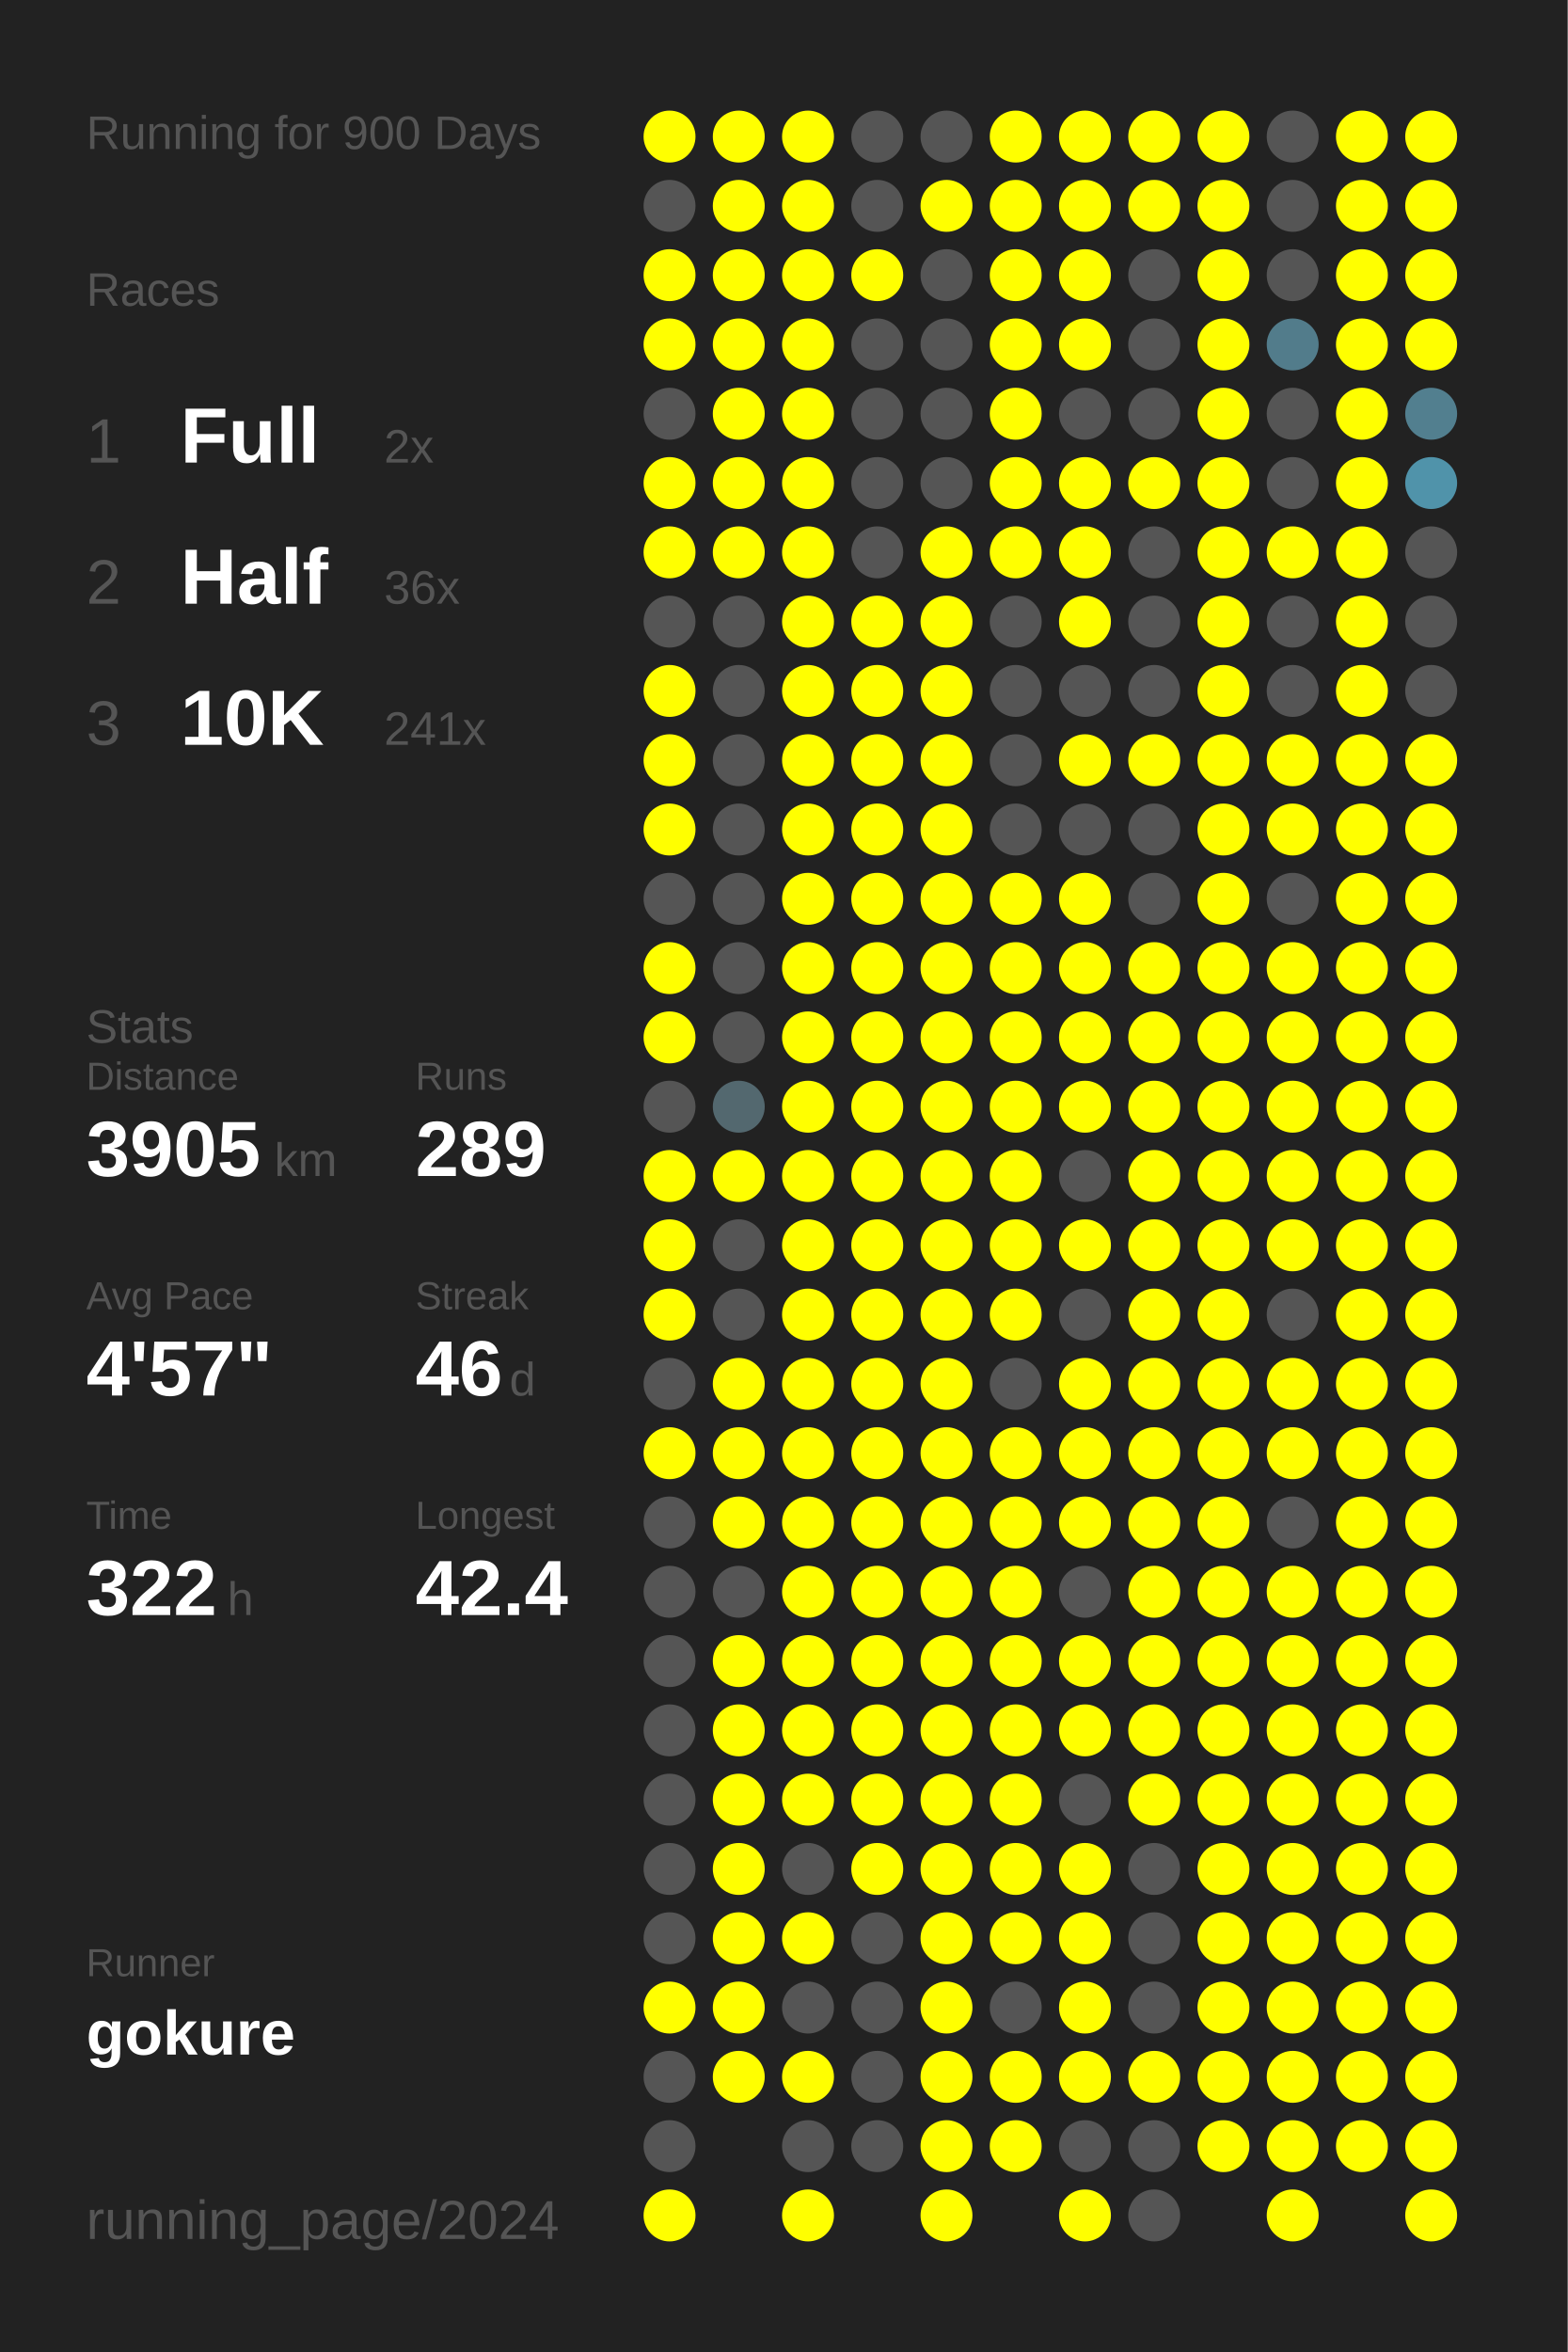
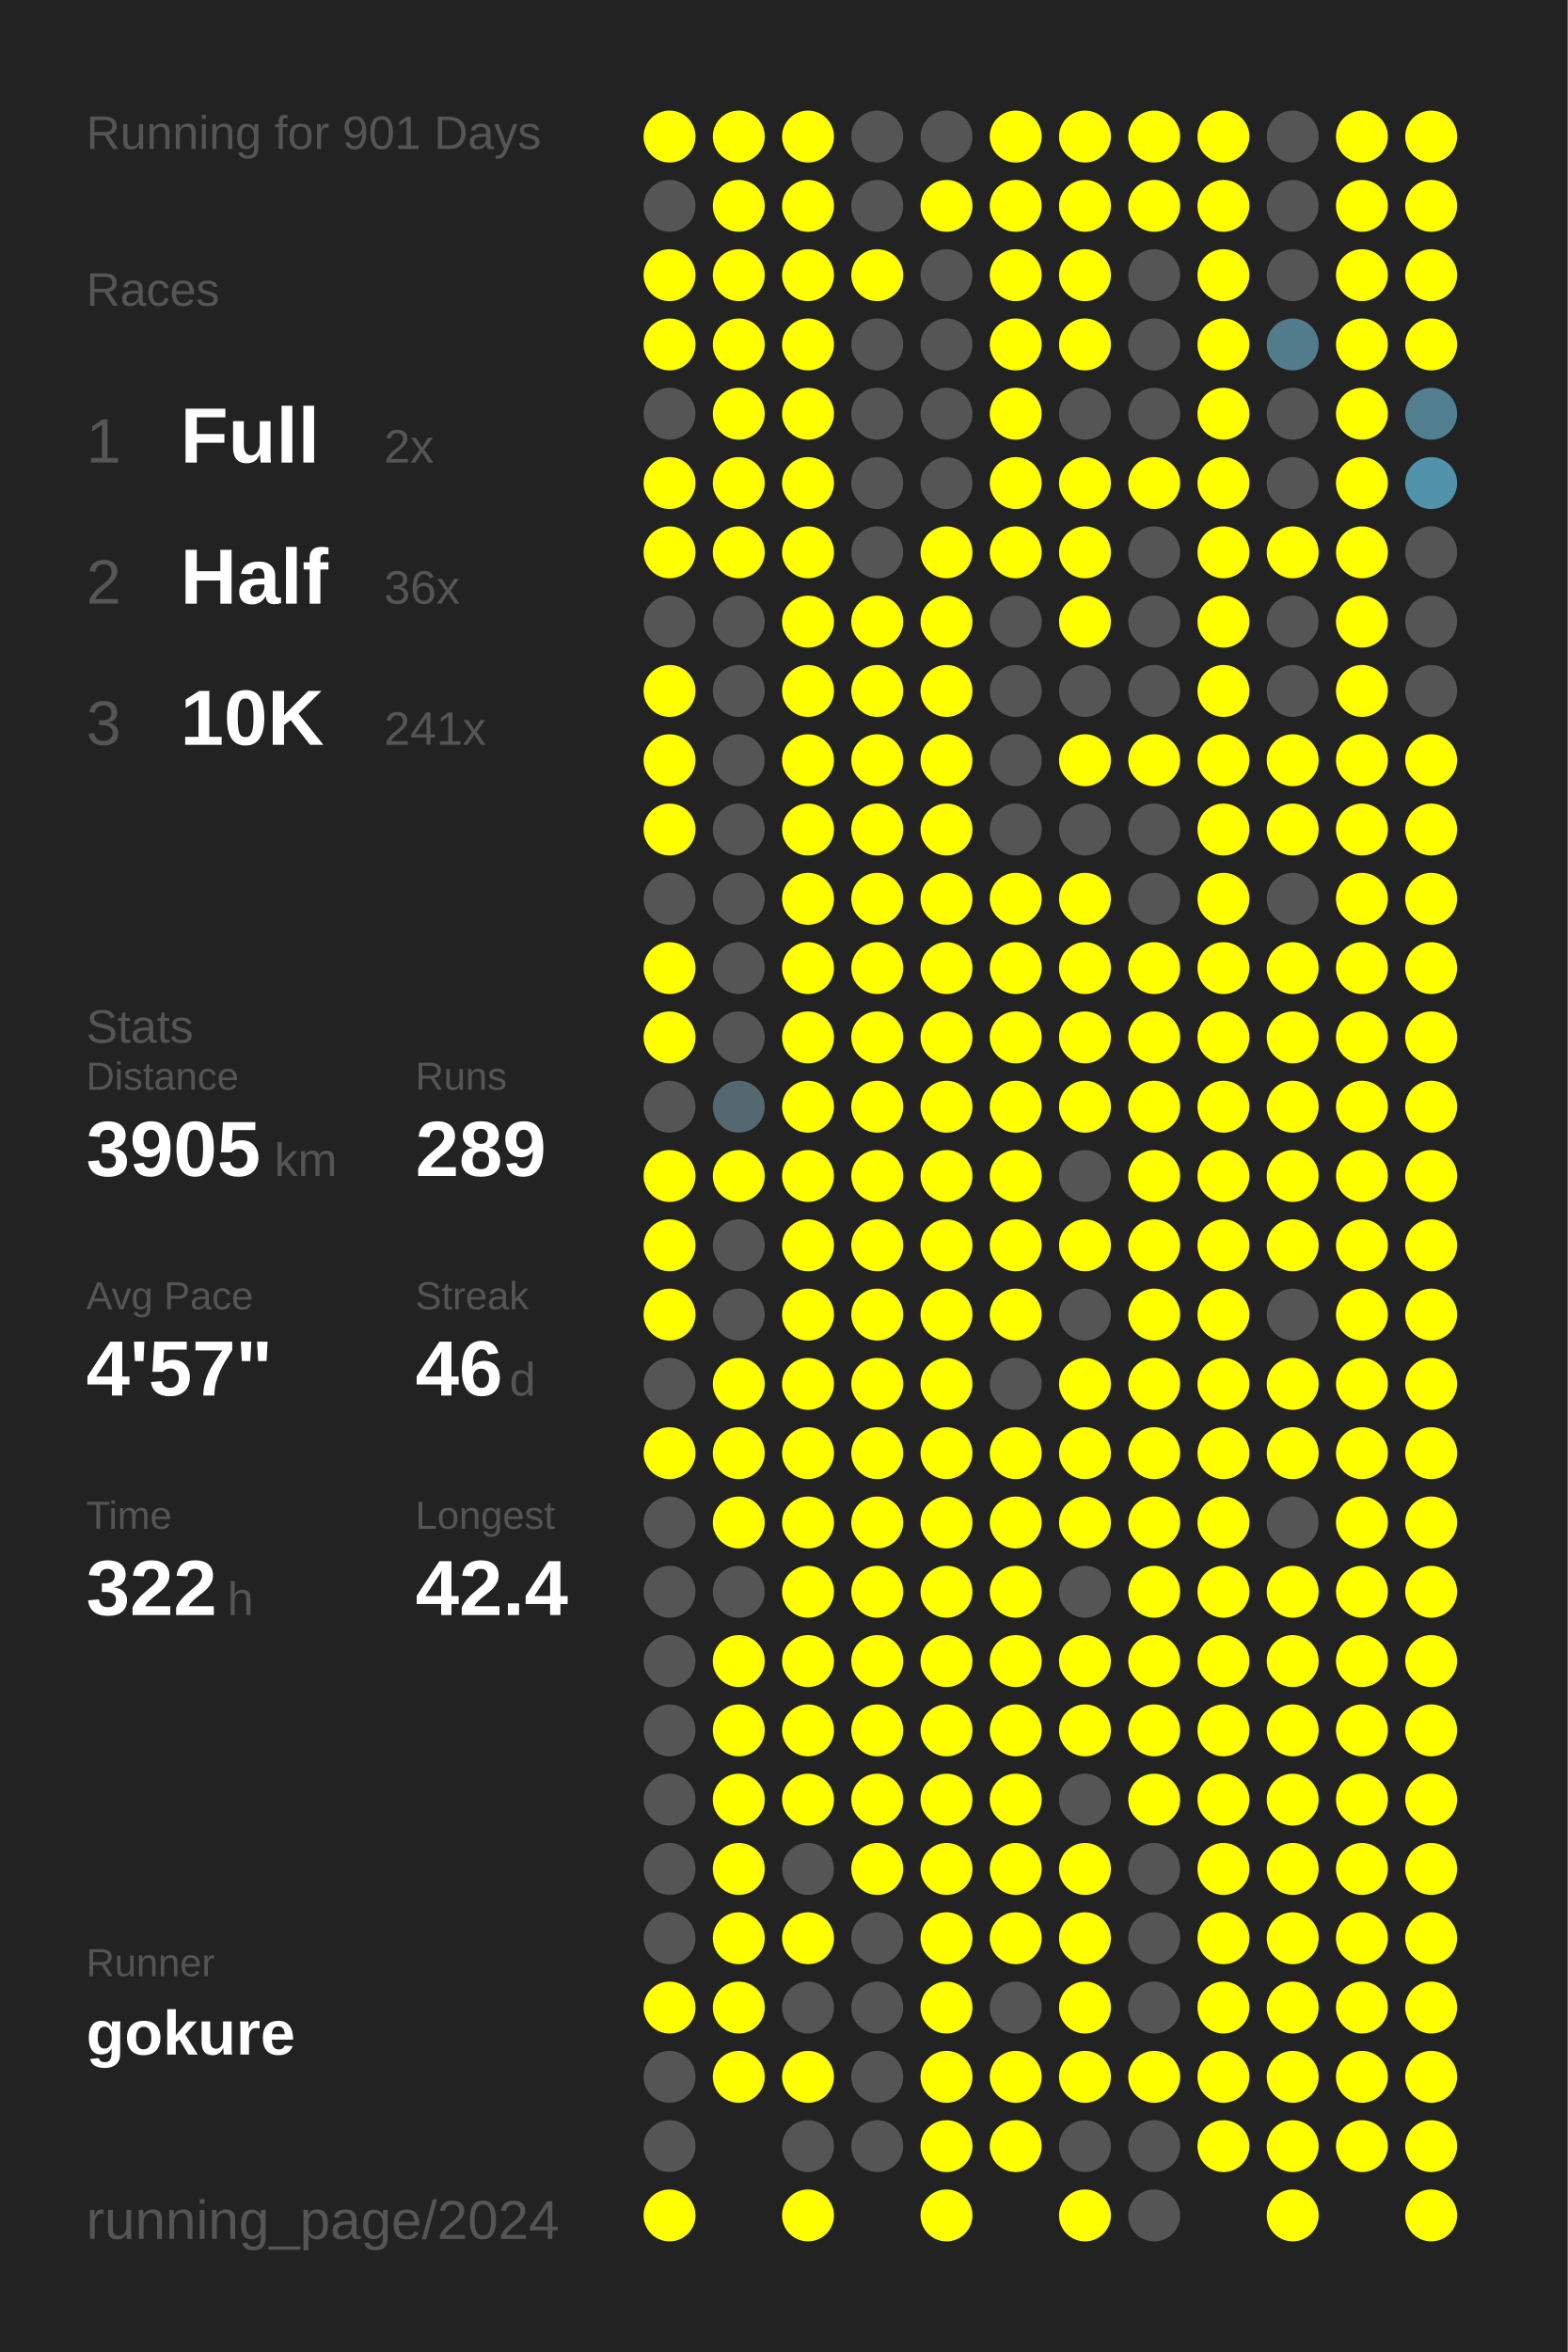
<svg xmlns="http://www.w3.org/2000/svg" baseProfile="full" height="300mm" version="1.1" viewBox="0,0,200,300" width="200mm">
  <defs />
  <rect fill="#222222" height="300" width="200" x="0" y="0" />
-   <text fill="#555555" style="font-size:6px; font-family:Arial;" x="11" y="19">Running for 900 Days</text>
+   <text fill="#555555" style="font-size:6px; font-family:Arial;" x="11" y="19">Running for 901 Days</text>
  <text fill="#555555" style="font-size:6px; font-family:Arial;" x="11" y="39">Races</text>
  <text fill="#555555" style="font-size:8px; font-family:Arial;" x="11" y="59">1</text>
  <text fill="#FFFFFF" style="font-size:10px; font-family:Arial; font-weight:bold;" x="23" y="59">Full</text>
  <text fill="#555555" style="font-size:6px; font-family:Arial;" x="49" y="59">2x</text>
  <text fill="#555555" style="font-size:8px; font-family:Arial;" x="11" y="77">2</text>
  <text fill="#FFFFFF" style="font-size:10px; font-family:Arial; font-weight:bold;" x="23" y="77">Half</text>
  <text fill="#555555" style="font-size:6px; font-family:Arial;" x="49" y="77">36x</text>
  <text fill="#555555" style="font-size:8px; font-family:Arial;" x="11" y="95">3</text>
  <text fill="#FFFFFF" style="font-size:10px; font-family:Arial; font-weight:bold;" x="23" y="95">10K</text>
  <text fill="#555555" style="font-size:6px; font-family:Arial;" x="49" y="95">241x</text>
  <text fill="#555555" style="font-size:6px; font-family:Arial;" x="11" y="133">Stats</text>
  <text fill="#555555" style="font-size:5px; font-family:Arial;" x="11" y="139">Distance</text>
  <text fill="#FFFFFF" style="font-size:10px; font-family:Arial; font-weight:bold;" x="11" y="150">3905</text>
  <text fill="#555555" style="font-size:6px; font-family:Arial;" x="35" y="150">km</text>
  <text fill="#555555" style="font-size:5px; font-family:Arial;" x="53" y="139">Runs</text>
  <text fill="#FFFFFF" style="font-size:10px; font-family:Arial; font-weight:bold;" x="53" y="150">289</text>
  <text fill="#555555" style="font-size:5px; font-family:Arial;" x="11" y="167">Avg Pace</text>
  <text fill="#FFFFFF" style="font-size:10px; font-family:Arial; font-weight:bold;" x="11" y="178">4'57"</text>
  <text fill="#555555" style="font-size:5px; font-family:Arial;" x="53" y="167">Streak</text>
  <text fill="#FFFFFF" style="font-size:10px; font-family:Arial; font-weight:bold;" x="53" y="178">46</text>
  <text fill="#555555" style="font-size:6px; font-family:Arial;" x="65" y="178">d</text>
  <text fill="#555555" style="font-size:5px; font-family:Arial;" x="11" y="195">Time</text>
  <text fill="#FFFFFF" style="font-size:10px; font-family:Arial; font-weight:bold;" x="11" y="206">322</text>
  <text fill="#555555" style="font-size:6px; font-family:Arial;" x="29" y="206">h</text>
  <text fill="#555555" style="font-size:5px; font-family:Arial;" x="53" y="195">Longest</text>
  <text fill="#FFFFFF" style="font-size:10px; font-family:Arial; font-weight:bold;" x="53" y="206">42.4</text>
  <text fill="#555555" style="font-size:5px; font-family:Arial;" x="11" y="252.065">Runner</text>
  <text fill="#FFFFFF" style="font-size:8px; font-family:Arial; font-weight:bold;" x="11" y="262.065">gokure</text>
  <text fill="#555555" style="font-size:7px; font-family:Arial;" x="11" y="285.581">running_page/2024</text>
  <circle cx="85.417" cy="17.419" fill="#FFFF00" r="3.312" />
  <circle cx="85.417" cy="26.258" fill="#555555" r="3.312" />
  <circle cx="85.417" cy="35.097" fill="#FFFF00" r="3.312" />
  <circle cx="85.417" cy="43.935" fill="#FFFF00" r="3.312" />
  <circle cx="85.417" cy="52.774" fill="#555555" r="3.312" />
  <circle cx="85.417" cy="61.613" fill="#FFFF00" r="3.312" />
  <circle cx="85.417" cy="70.452" fill="#FFFF00" r="3.312" />
  <circle cx="85.417" cy="79.29" fill="#555555" r="3.312" />
  <circle cx="85.417" cy="88.129" fill="#FFFF00" r="3.312" />
  <circle cx="85.417" cy="96.968" fill="#FFFF00" r="3.312" />
  <circle cx="85.417" cy="105.806" fill="#FFFF00" r="3.312" />
  <circle cx="85.417" cy="114.645" fill="#555555" r="3.312" />
  <circle cx="85.417" cy="123.484" fill="#FFFF00" r="3.312" />
  <circle cx="85.417" cy="132.323" fill="#FFFF00" r="3.312" />
  <circle cx="85.417" cy="141.161" fill="#555555" r="3.312" />
  <circle cx="85.417" cy="150" fill="#FFFF00" r="3.312" />
  <circle cx="85.417" cy="158.839" fill="#FFFF00" r="3.312" />
  <circle cx="85.417" cy="167.677" fill="#FFFF00" r="3.312" />
  <circle cx="85.417" cy="176.516" fill="#555555" r="3.312" />
  <circle cx="85.417" cy="185.355" fill="#FFFF00" r="3.312" />
  <circle cx="85.417" cy="194.194" fill="#555555" r="3.312" />
  <circle cx="85.417" cy="203.032" fill="#555555" r="3.312" />
  <circle cx="85.417" cy="211.871" fill="#555555" r="3.312" />
  <circle cx="85.417" cy="220.71" fill="#555555" r="3.312" />
  <circle cx="85.417" cy="229.548" fill="#555555" r="3.312" />
  <circle cx="85.417" cy="238.387" fill="#555555" r="3.312" />
  <circle cx="85.417" cy="247.226" fill="#555555" r="3.312" />
  <circle cx="85.417" cy="256.065" fill="#FFFF00" r="3.312" />
  <circle cx="85.417" cy="264.903" fill="#555555" r="3.312" />
  <circle cx="85.417" cy="273.742" fill="#555555" r="3.312" />
  <circle cx="85.417" cy="282.581" fill="#FFFF00" r="3.312" />
  <circle cx="94.25" cy="17.419" fill="#FFFF00" r="3.312" />
  <circle cx="94.25" cy="26.258" fill="#FFFF00" r="3.312" />
  <circle cx="94.25" cy="35.097" fill="#FFFF00" r="3.312" />
  <circle cx="94.25" cy="43.935" fill="#FFFF00" r="3.312" />
  <circle cx="94.25" cy="52.774" fill="#FFFF00" r="3.312" />
  <circle cx="94.25" cy="61.613" fill="#FFFF00" r="3.312" />
  <circle cx="94.25" cy="70.452" fill="#FFFF00" r="3.312" />
  <circle cx="94.25" cy="79.29" fill="#555555" r="3.312" />
  <circle cx="94.25" cy="88.129" fill="#555555" r="3.312" />
  <circle cx="94.25" cy="96.968" fill="#555555" r="3.312" />
  <circle cx="94.25" cy="105.806" fill="#555555" r="3.312" />
  <circle cx="94.25" cy="114.645" fill="#555555" r="3.312" />
  <circle cx="94.25" cy="123.484" fill="#555555" r="3.312" />
  <circle cx="94.25" cy="132.323" fill="#555555" r="3.312" />
  <circle cx="94.25" cy="141.161" fill="#53686f" r="3.312" />
  <circle cx="94.25" cy="150" fill="#FFFF00" r="3.312" />
  <circle cx="94.25" cy="158.839" fill="#555555" r="3.312" />
  <circle cx="94.25" cy="167.677" fill="#555555" r="3.312" />
  <circle cx="94.25" cy="176.516" fill="#FFFF00" r="3.312" />
  <circle cx="94.25" cy="185.355" fill="#FFFF00" r="3.312" />
  <circle cx="94.25" cy="194.194" fill="#FFFF00" r="3.312" />
  <circle cx="94.25" cy="203.032" fill="#555555" r="3.312" />
  <circle cx="94.25" cy="211.871" fill="#FFFF00" r="3.312" />
  <circle cx="94.25" cy="220.71" fill="#FFFF00" r="3.312" />
  <circle cx="94.25" cy="229.548" fill="#FFFF00" r="3.312" />
  <circle cx="94.25" cy="238.387" fill="#FFFF00" r="3.312" />
  <circle cx="94.25" cy="247.226" fill="#FFFF00" r="3.312" />
  <circle cx="94.25" cy="256.065" fill="#FFFF00" r="3.312" />
  <circle cx="94.25" cy="264.903" fill="#FFFF00" r="3.312" />
  <circle cx="103.083" cy="17.419" fill="#FFFF00" r="3.312" />
  <circle cx="103.083" cy="26.258" fill="#FFFF00" r="3.312" />
  <circle cx="103.083" cy="35.097" fill="#FFFF00" r="3.312" />
  <circle cx="103.083" cy="43.935" fill="#FFFF00" r="3.312" />
  <circle cx="103.083" cy="52.774" fill="#FFFF00" r="3.312" />
  <circle cx="103.083" cy="61.613" fill="#FFFF00" r="3.312" />
  <circle cx="103.083" cy="70.452" fill="#FFFF00" r="3.312" />
  <circle cx="103.083" cy="79.29" fill="#FFFF00" r="3.312" />
  <circle cx="103.083" cy="88.129" fill="#FFFF00" r="3.312" />
  <circle cx="103.083" cy="96.968" fill="#FFFF00" r="3.312" />
  <circle cx="103.083" cy="105.806" fill="#FFFF00" r="3.312" />
  <circle cx="103.083" cy="114.645" fill="#FFFF00" r="3.312" />
  <circle cx="103.083" cy="123.484" fill="#FFFF00" r="3.312" />
  <circle cx="103.083" cy="132.323" fill="#FFFF00" r="3.312" />
  <circle cx="103.083" cy="141.161" fill="#FFFF00" r="3.312" />
  <circle cx="103.083" cy="150" fill="#FFFF00" r="3.312" />
  <circle cx="103.083" cy="158.839" fill="#FFFF00" r="3.312" />
  <circle cx="103.083" cy="167.677" fill="#FFFF00" r="3.312" />
  <circle cx="103.083" cy="176.516" fill="#FFFF00" r="3.312" />
  <circle cx="103.083" cy="185.355" fill="#FFFF00" r="3.312" />
  <circle cx="103.083" cy="194.194" fill="#FFFF00" r="3.312" />
  <circle cx="103.083" cy="203.032" fill="#FFFF00" r="3.312" />
  <circle cx="103.083" cy="211.871" fill="#FFFF00" r="3.312" />
  <circle cx="103.083" cy="220.71" fill="#FFFF00" r="3.312" />
  <circle cx="103.083" cy="229.548" fill="#FFFF00" r="3.312" />
  <circle cx="103.083" cy="238.387" fill="#555555" r="3.312" />
  <circle cx="103.083" cy="247.226" fill="#FFFF00" r="3.312" />
  <circle cx="103.083" cy="256.065" fill="#555555" r="3.312" />
  <circle cx="103.083" cy="264.903" fill="#FFFF00" r="3.312" />
  <circle cx="103.083" cy="273.742" fill="#555555" r="3.312" />
  <circle cx="103.083" cy="282.581" fill="#FFFF00" r="3.312" />
  <circle cx="111.917" cy="17.419" fill="#555555" r="3.312" />
  <circle cx="111.917" cy="26.258" fill="#555555" r="3.312" />
  <circle cx="111.917" cy="35.097" fill="#FFFF00" r="3.312" />
  <circle cx="111.917" cy="43.935" fill="#555555" r="3.312" />
  <circle cx="111.917" cy="52.774" fill="#555555" r="3.312" />
  <circle cx="111.917" cy="61.613" fill="#555555" r="3.312" />
  <circle cx="111.917" cy="70.452" fill="#555555" r="3.312" />
  <circle cx="111.917" cy="79.29" fill="#FFFF00" r="3.312" />
  <circle cx="111.917" cy="88.129" fill="#FFFF00" r="3.312" />
  <circle cx="111.917" cy="96.968" fill="#FFFF00" r="3.312" />
  <circle cx="111.917" cy="105.806" fill="#FFFF00" r="3.312" />
  <circle cx="111.917" cy="114.645" fill="#FFFF00" r="3.312" />
  <circle cx="111.917" cy="123.484" fill="#FFFF00" r="3.312" />
  <circle cx="111.917" cy="132.323" fill="#FFFF00" r="3.312" />
  <circle cx="111.917" cy="141.161" fill="#FFFF00" r="3.312" />
  <circle cx="111.917" cy="150" fill="#FFFF00" r="3.312" />
  <circle cx="111.917" cy="158.839" fill="#FFFF00" r="3.312" />
  <circle cx="111.917" cy="167.677" fill="#FFFF00" r="3.312" />
  <circle cx="111.917" cy="176.516" fill="#FFFF00" r="3.312" />
  <circle cx="111.917" cy="185.355" fill="#FFFF00" r="3.312" />
  <circle cx="111.917" cy="194.194" fill="#FFFF00" r="3.312" />
  <circle cx="111.917" cy="203.032" fill="#FFFF00" r="3.312" />
  <circle cx="111.917" cy="211.871" fill="#FFFF00" r="3.312" />
  <circle cx="111.917" cy="220.71" fill="#FFFF00" r="3.312" />
  <circle cx="111.917" cy="229.548" fill="#FFFF00" r="3.312" />
  <circle cx="111.917" cy="238.387" fill="#FFFF00" r="3.312" />
  <circle cx="111.917" cy="247.226" fill="#555555" r="3.312" />
  <circle cx="111.917" cy="256.065" fill="#555555" r="3.312" />
  <circle cx="111.917" cy="264.903" fill="#555555" r="3.312" />
  <circle cx="111.917" cy="273.742" fill="#555555" r="3.312" />
  <circle cx="120.75" cy="17.419" fill="#555555" r="3.312" />
  <circle cx="120.75" cy="26.258" fill="#FFFF00" r="3.312" />
  <circle cx="120.75" cy="35.097" fill="#555555" r="3.312" />
  <circle cx="120.75" cy="43.935" fill="#555555" r="3.312" />
  <circle cx="120.75" cy="52.774" fill="#555555" r="3.312" />
  <circle cx="120.75" cy="61.613" fill="#555555" r="3.312" />
  <circle cx="120.75" cy="70.452" fill="#FFFF00" r="3.312" />
  <circle cx="120.75" cy="79.29" fill="#FFFF00" r="3.312" />
  <circle cx="120.75" cy="88.129" fill="#FFFF00" r="3.312" />
  <circle cx="120.75" cy="96.968" fill="#FFFF00" r="3.312" />
  <circle cx="120.75" cy="105.806" fill="#FFFF00" r="3.312" />
  <circle cx="120.75" cy="114.645" fill="#FFFF00" r="3.312" />
  <circle cx="120.75" cy="123.484" fill="#FFFF00" r="3.312" />
  <circle cx="120.75" cy="132.323" fill="#FFFF00" r="3.312" />
  <circle cx="120.75" cy="141.161" fill="#FFFF00" r="3.312" />
  <circle cx="120.75" cy="150" fill="#FFFF00" r="3.312" />
  <circle cx="120.75" cy="158.839" fill="#FFFF00" r="3.312" />
  <circle cx="120.75" cy="167.677" fill="#FFFF00" r="3.312" />
  <circle cx="120.75" cy="176.516" fill="#FFFF00" r="3.312" />
  <circle cx="120.75" cy="185.355" fill="#FFFF00" r="3.312" />
  <circle cx="120.75" cy="194.194" fill="#FFFF00" r="3.312" />
  <circle cx="120.75" cy="203.032" fill="#FFFF00" r="3.312" />
  <circle cx="120.75" cy="211.871" fill="#FFFF00" r="3.312" />
  <circle cx="120.75" cy="220.71" fill="#FFFF00" r="3.312" />
  <circle cx="120.75" cy="229.548" fill="#FFFF00" r="3.312" />
  <circle cx="120.75" cy="238.387" fill="#FFFF00" r="3.312" />
  <circle cx="120.75" cy="247.226" fill="#FFFF00" r="3.312" />
  <circle cx="120.75" cy="256.065" fill="#FFFF00" r="3.312" />
  <circle cx="120.75" cy="264.903" fill="#FFFF00" r="3.312" />
  <circle cx="120.75" cy="273.742" fill="#FFFF00" r="3.312" />
  <circle cx="120.75" cy="282.581" fill="#FFFF00" r="3.312" />
  <circle cx="129.583" cy="17.419" fill="#FFFF00" r="3.312" />
  <circle cx="129.583" cy="26.258" fill="#FFFF00" r="3.312" />
  <circle cx="129.583" cy="35.097" fill="#FFFF00" r="3.312" />
  <circle cx="129.583" cy="43.935" fill="#FFFF00" r="3.312" />
  <circle cx="129.583" cy="52.774" fill="#FFFF00" r="3.312" />
  <circle cx="129.583" cy="61.613" fill="#FFFF00" r="3.312" />
  <circle cx="129.583" cy="70.452" fill="#FFFF00" r="3.312" />
  <circle cx="129.583" cy="79.29" fill="#555555" r="3.312" />
  <circle cx="129.583" cy="88.129" fill="#555555" r="3.312" />
  <circle cx="129.583" cy="96.968" fill="#555555" r="3.312" />
  <circle cx="129.583" cy="105.806" fill="#555555" r="3.312" />
  <circle cx="129.583" cy="114.645" fill="#FFFF00" r="3.312" />
  <circle cx="129.583" cy="123.484" fill="#FFFF00" r="3.312" />
  <circle cx="129.583" cy="132.323" fill="#FFFF00" r="3.312" />
  <circle cx="129.583" cy="141.161" fill="#FFFF00" r="3.312" />
  <circle cx="129.583" cy="150" fill="#FFFF00" r="3.312" />
  <circle cx="129.583" cy="158.839" fill="#FFFF00" r="3.312" />
  <circle cx="129.583" cy="167.677" fill="#FFFF00" r="3.312" />
  <circle cx="129.583" cy="176.516" fill="#555555" r="3.312" />
  <circle cx="129.583" cy="185.355" fill="#FFFF00" r="3.312" />
  <circle cx="129.583" cy="194.194" fill="#FFFF00" r="3.312" />
  <circle cx="129.583" cy="203.032" fill="#FFFF00" r="3.312" />
  <circle cx="129.583" cy="211.871" fill="#FFFF00" r="3.312" />
  <circle cx="129.583" cy="220.71" fill="#FFFF00" r="3.312" />
  <circle cx="129.583" cy="229.548" fill="#FFFF00" r="3.312" />
  <circle cx="129.583" cy="238.387" fill="#FFFF00" r="3.312" />
  <circle cx="129.583" cy="247.226" fill="#FFFF00" r="3.312" />
  <circle cx="129.583" cy="256.065" fill="#555555" r="3.312" />
  <circle cx="129.583" cy="264.903" fill="#FFFF00" r="3.312" />
  <circle cx="129.583" cy="273.742" fill="#FFFF00" r="3.312" />
  <circle cx="138.417" cy="17.419" fill="#FFFF00" r="3.312" />
  <circle cx="138.417" cy="26.258" fill="#FFFF00" r="3.312" />
  <circle cx="138.417" cy="35.097" fill="#FFFF00" r="3.312" />
  <circle cx="138.417" cy="43.935" fill="#FFFF00" r="3.312" />
  <circle cx="138.417" cy="52.774" fill="#555555" r="3.312" />
  <circle cx="138.417" cy="61.613" fill="#FFFF00" r="3.312" />
  <circle cx="138.417" cy="70.452" fill="#FFFF00" r="3.312" />
  <circle cx="138.417" cy="79.29" fill="#FFFF00" r="3.312" />
  <circle cx="138.417" cy="88.129" fill="#555555" r="3.312" />
  <circle cx="138.417" cy="96.968" fill="#FFFF00" r="3.312" />
  <circle cx="138.417" cy="105.806" fill="#555555" r="3.312" />
  <circle cx="138.417" cy="114.645" fill="#FFFF00" r="3.312" />
  <circle cx="138.417" cy="123.484" fill="#FFFF00" r="3.312" />
  <circle cx="138.417" cy="132.323" fill="#FFFF00" r="3.312" />
  <circle cx="138.417" cy="141.161" fill="#FFFF00" r="3.312" />
  <circle cx="138.417" cy="150" fill="#555555" r="3.312" />
  <circle cx="138.417" cy="158.839" fill="#FFFF00" r="3.312" />
  <circle cx="138.417" cy="167.677" fill="#555555" r="3.312" />
  <circle cx="138.417" cy="176.516" fill="#FFFF00" r="3.312" />
  <circle cx="138.417" cy="185.355" fill="#FFFF00" r="3.312" />
  <circle cx="138.417" cy="194.194" fill="#FFFF00" r="3.312" />
  <circle cx="138.417" cy="203.032" fill="#555555" r="3.312" />
  <circle cx="138.417" cy="211.871" fill="#FFFF00" r="3.312" />
  <circle cx="138.417" cy="220.71" fill="#FFFF00" r="3.312" />
  <circle cx="138.417" cy="229.548" fill="#555555" r="3.312" />
  <circle cx="138.417" cy="238.387" fill="#FFFF00" r="3.312" />
  <circle cx="138.417" cy="247.226" fill="#FFFF00" r="3.312" />
  <circle cx="138.417" cy="256.065" fill="#FFFF00" r="3.312" />
  <circle cx="138.417" cy="264.903" fill="#FFFF00" r="3.312" />
  <circle cx="138.417" cy="273.742" fill="#555555" r="3.312" />
  <circle cx="138.417" cy="282.581" fill="#FFFF00" r="3.312" />
  <circle cx="147.25" cy="17.419" fill="#FFFF00" r="3.312" />
  <circle cx="147.25" cy="26.258" fill="#FFFF00" r="3.312" />
  <circle cx="147.25" cy="35.097" fill="#555555" r="3.312" />
  <circle cx="147.25" cy="43.935" fill="#555555" r="3.312" />
  <circle cx="147.25" cy="52.774" fill="#555555" r="3.312" />
  <circle cx="147.25" cy="61.613" fill="#FFFF00" r="3.312" />
  <circle cx="147.25" cy="70.452" fill="#555555" r="3.312" />
  <circle cx="147.25" cy="79.29" fill="#555555" r="3.312" />
  <circle cx="147.25" cy="88.129" fill="#555555" r="3.312" />
  <circle cx="147.25" cy="96.968" fill="#FFFF00" r="3.312" />
  <circle cx="147.25" cy="105.806" fill="#555555" r="3.312" />
  <circle cx="147.25" cy="114.645" fill="#555555" r="3.312" />
  <circle cx="147.25" cy="123.484" fill="#FFFF00" r="3.312" />
  <circle cx="147.25" cy="132.323" fill="#FFFF00" r="3.312" />
  <circle cx="147.25" cy="141.161" fill="#FFFF00" r="3.312" />
  <circle cx="147.25" cy="150" fill="#FFFF00" r="3.312" />
  <circle cx="147.25" cy="158.839" fill="#FFFF00" r="3.312" />
  <circle cx="147.25" cy="167.677" fill="#FFFF00" r="3.312" />
  <circle cx="147.25" cy="176.516" fill="#FFFF00" r="3.312" />
  <circle cx="147.25" cy="185.355" fill="#FFFF00" r="3.312" />
  <circle cx="147.25" cy="194.194" fill="#FFFF00" r="3.312" />
  <circle cx="147.25" cy="203.032" fill="#FFFF00" r="3.312" />
  <circle cx="147.25" cy="211.871" fill="#FFFF00" r="3.312" />
  <circle cx="147.25" cy="220.71" fill="#FFFF00" r="3.312" />
  <circle cx="147.25" cy="229.548" fill="#FFFF00" r="3.312" />
  <circle cx="147.25" cy="238.387" fill="#555555" r="3.312" />
  <circle cx="147.25" cy="247.226" fill="#555555" r="3.312" />
  <circle cx="147.25" cy="256.065" fill="#555555" r="3.312" />
  <circle cx="147.25" cy="264.903" fill="#FFFF00" r="3.312" />
  <circle cx="147.25" cy="273.742" fill="#555555" r="3.312" />
  <circle cx="147.25" cy="282.581" fill="#555555" r="3.312" />
  <circle cx="156.083" cy="17.419" fill="#FFFF00" r="3.312" />
  <circle cx="156.083" cy="26.258" fill="#FFFF00" r="3.312" />
  <circle cx="156.083" cy="35.097" fill="#FFFF00" r="3.312" />
  <circle cx="156.083" cy="43.935" fill="#FFFF00" r="3.312" />
  <circle cx="156.083" cy="52.774" fill="#FFFF00" r="3.312" />
  <circle cx="156.083" cy="61.613" fill="#FFFF00" r="3.312" />
  <circle cx="156.083" cy="70.452" fill="#FFFF00" r="3.312" />
  <circle cx="156.083" cy="79.29" fill="#FFFF00" r="3.312" />
  <circle cx="156.083" cy="88.129" fill="#FFFF00" r="3.312" />
  <circle cx="156.083" cy="96.968" fill="#FFFF00" r="3.312" />
  <circle cx="156.083" cy="105.806" fill="#FFFF00" r="3.312" />
  <circle cx="156.083" cy="114.645" fill="#FFFF00" r="3.312" />
  <circle cx="156.083" cy="123.484" fill="#FFFF00" r="3.312" />
  <circle cx="156.083" cy="132.323" fill="#FFFF00" r="3.312" />
  <circle cx="156.083" cy="141.161" fill="#FFFF00" r="3.312" />
  <circle cx="156.083" cy="150" fill="#FFFF00" r="3.312" />
  <circle cx="156.083" cy="158.839" fill="#FFFF00" r="3.312" />
  <circle cx="156.083" cy="167.677" fill="#FFFF00" r="3.312" />
  <circle cx="156.083" cy="176.516" fill="#FFFF00" r="3.312" />
  <circle cx="156.083" cy="185.355" fill="#FFFF00" r="3.312" />
  <circle cx="156.083" cy="194.194" fill="#FFFF00" r="3.312" />
  <circle cx="156.083" cy="203.032" fill="#FFFF00" r="3.312" />
  <circle cx="156.083" cy="211.871" fill="#FFFF00" r="3.312" />
  <circle cx="156.083" cy="220.71" fill="#FFFF00" r="3.312" />
  <circle cx="156.083" cy="229.548" fill="#FFFF00" r="3.312" />
  <circle cx="156.083" cy="238.387" fill="#FFFF00" r="3.312" />
  <circle cx="156.083" cy="247.226" fill="#FFFF00" r="3.312" />
  <circle cx="156.083" cy="256.065" fill="#FFFF00" r="3.312" />
  <circle cx="156.083" cy="264.903" fill="#FFFF00" r="3.312" />
  <circle cx="156.083" cy="273.742" fill="#FFFF00" r="3.312" />
  <circle cx="164.917" cy="17.419" fill="#555555" r="3.312" />
  <circle cx="164.917" cy="26.258" fill="#555555" r="3.312" />
  <circle cx="164.917" cy="35.097" fill="#555555" r="3.312" />
  <circle cx="164.917" cy="43.935" fill="#527c8b" r="3.312" />
  <circle cx="164.917" cy="52.774" fill="#555555" r="3.312" />
  <circle cx="164.917" cy="61.613" fill="#555555" r="3.312" />
  <circle cx="164.917" cy="70.452" fill="#FFFF00" r="3.312" />
  <circle cx="164.917" cy="79.29" fill="#555555" r="3.312" />
  <circle cx="164.917" cy="88.129" fill="#555555" r="3.312" />
  <circle cx="164.917" cy="96.968" fill="#FFFF00" r="3.312" />
  <circle cx="164.917" cy="105.806" fill="#FFFF00" r="3.312" />
  <circle cx="164.917" cy="114.645" fill="#555555" r="3.312" />
  <circle cx="164.917" cy="123.484" fill="#FFFF00" r="3.312" />
  <circle cx="164.917" cy="132.323" fill="#FFFF00" r="3.312" />
  <circle cx="164.917" cy="141.161" fill="#FFFF00" r="3.312" />
  <circle cx="164.917" cy="150" fill="#FFFF00" r="3.312" />
  <circle cx="164.917" cy="158.839" fill="#FFFF00" r="3.312" />
  <circle cx="164.917" cy="167.677" fill="#555555" r="3.312" />
  <circle cx="164.917" cy="176.516" fill="#FFFF00" r="3.312" />
  <circle cx="164.917" cy="185.355" fill="#FFFF00" r="3.312" />
  <circle cx="164.917" cy="194.194" fill="#555555" r="3.312" />
  <circle cx="164.917" cy="203.032" fill="#FFFF00" r="3.312" />
  <circle cx="164.917" cy="211.871" fill="#FFFF00" r="3.312" />
  <circle cx="164.917" cy="220.71" fill="#FFFF00" r="3.312" />
  <circle cx="164.917" cy="229.548" fill="#FFFF00" r="3.312" />
  <circle cx="164.917" cy="238.387" fill="#FFFF00" r="3.312" />
  <circle cx="164.917" cy="247.226" fill="#FFFF00" r="3.312" />
  <circle cx="164.917" cy="256.065" fill="#FFFF00" r="3.312" />
  <circle cx="164.917" cy="264.903" fill="#FFFF00" r="3.312" />
  <circle cx="164.917" cy="273.742" fill="#FFFF00" r="3.312" />
  <circle cx="164.917" cy="282.581" fill="#FFFF00" r="3.312" />
  <circle cx="173.75" cy="17.419" fill="#FFFF00" r="3.312" />
  <circle cx="173.75" cy="26.258" fill="#FFFF00" r="3.312" />
  <circle cx="173.75" cy="35.097" fill="#FFFF00" r="3.312" />
  <circle cx="173.75" cy="43.935" fill="#FFFF00" r="3.312" />
  <circle cx="173.75" cy="52.774" fill="#FFFF00" r="3.312" />
  <circle cx="173.75" cy="61.613" fill="#FFFF00" r="3.312" />
  <circle cx="173.75" cy="70.452" fill="#FFFF00" r="3.312" />
  <circle cx="173.75" cy="79.29" fill="#FFFF00" r="3.312" />
  <circle cx="173.75" cy="88.129" fill="#FFFF00" r="3.312" />
  <circle cx="173.75" cy="96.968" fill="#FFFF00" r="3.312" />
  <circle cx="173.75" cy="105.806" fill="#FFFF00" r="3.312" />
  <circle cx="173.75" cy="114.645" fill="#FFFF00" r="3.312" />
  <circle cx="173.75" cy="123.484" fill="#FFFF00" r="3.312" />
  <circle cx="173.75" cy="132.323" fill="#FFFF00" r="3.312" />
  <circle cx="173.75" cy="141.161" fill="#FFFF00" r="3.312" />
  <circle cx="173.75" cy="150" fill="#FFFF00" r="3.312" />
  <circle cx="173.75" cy="158.839" fill="#FFFF00" r="3.312" />
  <circle cx="173.75" cy="167.677" fill="#FFFF00" r="3.312" />
  <circle cx="173.75" cy="176.516" fill="#FFFF00" r="3.312" />
  <circle cx="173.75" cy="185.355" fill="#FFFF00" r="3.312" />
  <circle cx="173.75" cy="194.194" fill="#FFFF00" r="3.312" />
  <circle cx="173.75" cy="203.032" fill="#FFFF00" r="3.312" />
  <circle cx="173.75" cy="211.871" fill="#FFFF00" r="3.312" />
  <circle cx="173.75" cy="220.71" fill="#FFFF00" r="3.312" />
  <circle cx="173.75" cy="229.548" fill="#FFFF00" r="3.312" />
  <circle cx="173.75" cy="238.387" fill="#FFFF00" r="3.312" />
  <circle cx="173.75" cy="247.226" fill="#FFFF00" r="3.312" />
  <circle cx="173.75" cy="256.065" fill="#FFFF00" r="3.312" />
  <circle cx="173.75" cy="264.903" fill="#FFFF00" r="3.312" />
  <circle cx="173.75" cy="273.742" fill="#FFFF00" r="3.312" />
  <circle cx="182.583" cy="17.419" fill="#FFFF00" r="3.312" />
  <circle cx="182.583" cy="26.258" fill="#FFFF00" r="3.312" />
  <circle cx="182.583" cy="35.097" fill="#FFFF00" r="3.312" />
  <circle cx="182.583" cy="43.935" fill="#FFFF00" r="3.312" />
  <circle cx="182.583" cy="52.774" fill="#527f8f" r="3.312" />
  <circle cx="182.583" cy="61.613" fill="#5093aa" r="3.312" />
  <circle cx="182.583" cy="70.452" fill="#555555" r="3.312" />
  <circle cx="182.583" cy="79.29" fill="#555555" r="3.312" />
  <circle cx="182.583" cy="88.129" fill="#555555" r="3.312" />
  <circle cx="182.583" cy="96.968" fill="#FFFF00" r="3.312" />
  <circle cx="182.583" cy="105.806" fill="#FFFF00" r="3.312" />
  <circle cx="182.583" cy="114.645" fill="#FFFF00" r="3.312" />
  <circle cx="182.583" cy="123.484" fill="#FFFF00" r="3.312" />
  <circle cx="182.583" cy="132.323" fill="#FFFF00" r="3.312" />
  <circle cx="182.583" cy="141.161" fill="#FFFF00" r="3.312" />
  <circle cx="182.583" cy="150" fill="#FFFF00" r="3.312" />
  <circle cx="182.583" cy="158.839" fill="#FFFF00" r="3.312" />
  <circle cx="182.583" cy="167.677" fill="#FFFF00" r="3.312" />
  <circle cx="182.583" cy="176.516" fill="#FFFF00" r="3.312" />
  <circle cx="182.583" cy="185.355" fill="#FFFF00" r="3.312" />
  <circle cx="182.583" cy="194.194" fill="#FFFF00" r="3.312" />
  <circle cx="182.583" cy="203.032" fill="#FFFF00" r="3.312" />
  <circle cx="182.583" cy="211.871" fill="#FFFF00" r="3.312" />
  <circle cx="182.583" cy="220.71" fill="#FFFF00" r="3.312" />
  <circle cx="182.583" cy="229.548" fill="#FFFF00" r="3.312" />
  <circle cx="182.583" cy="238.387" fill="#FFFF00" r="3.312" />
  <circle cx="182.583" cy="247.226" fill="#FFFF00" r="3.312" />
  <circle cx="182.583" cy="256.065" fill="#FFFF00" r="3.312" />
  <circle cx="182.583" cy="264.903" fill="#FFFF00" r="3.312" />
  <circle cx="182.583" cy="273.742" fill="#FFFF00" r="3.312" />
  <circle cx="182.583" cy="282.581" fill="#FFFF00" r="3.312" />
</svg>
